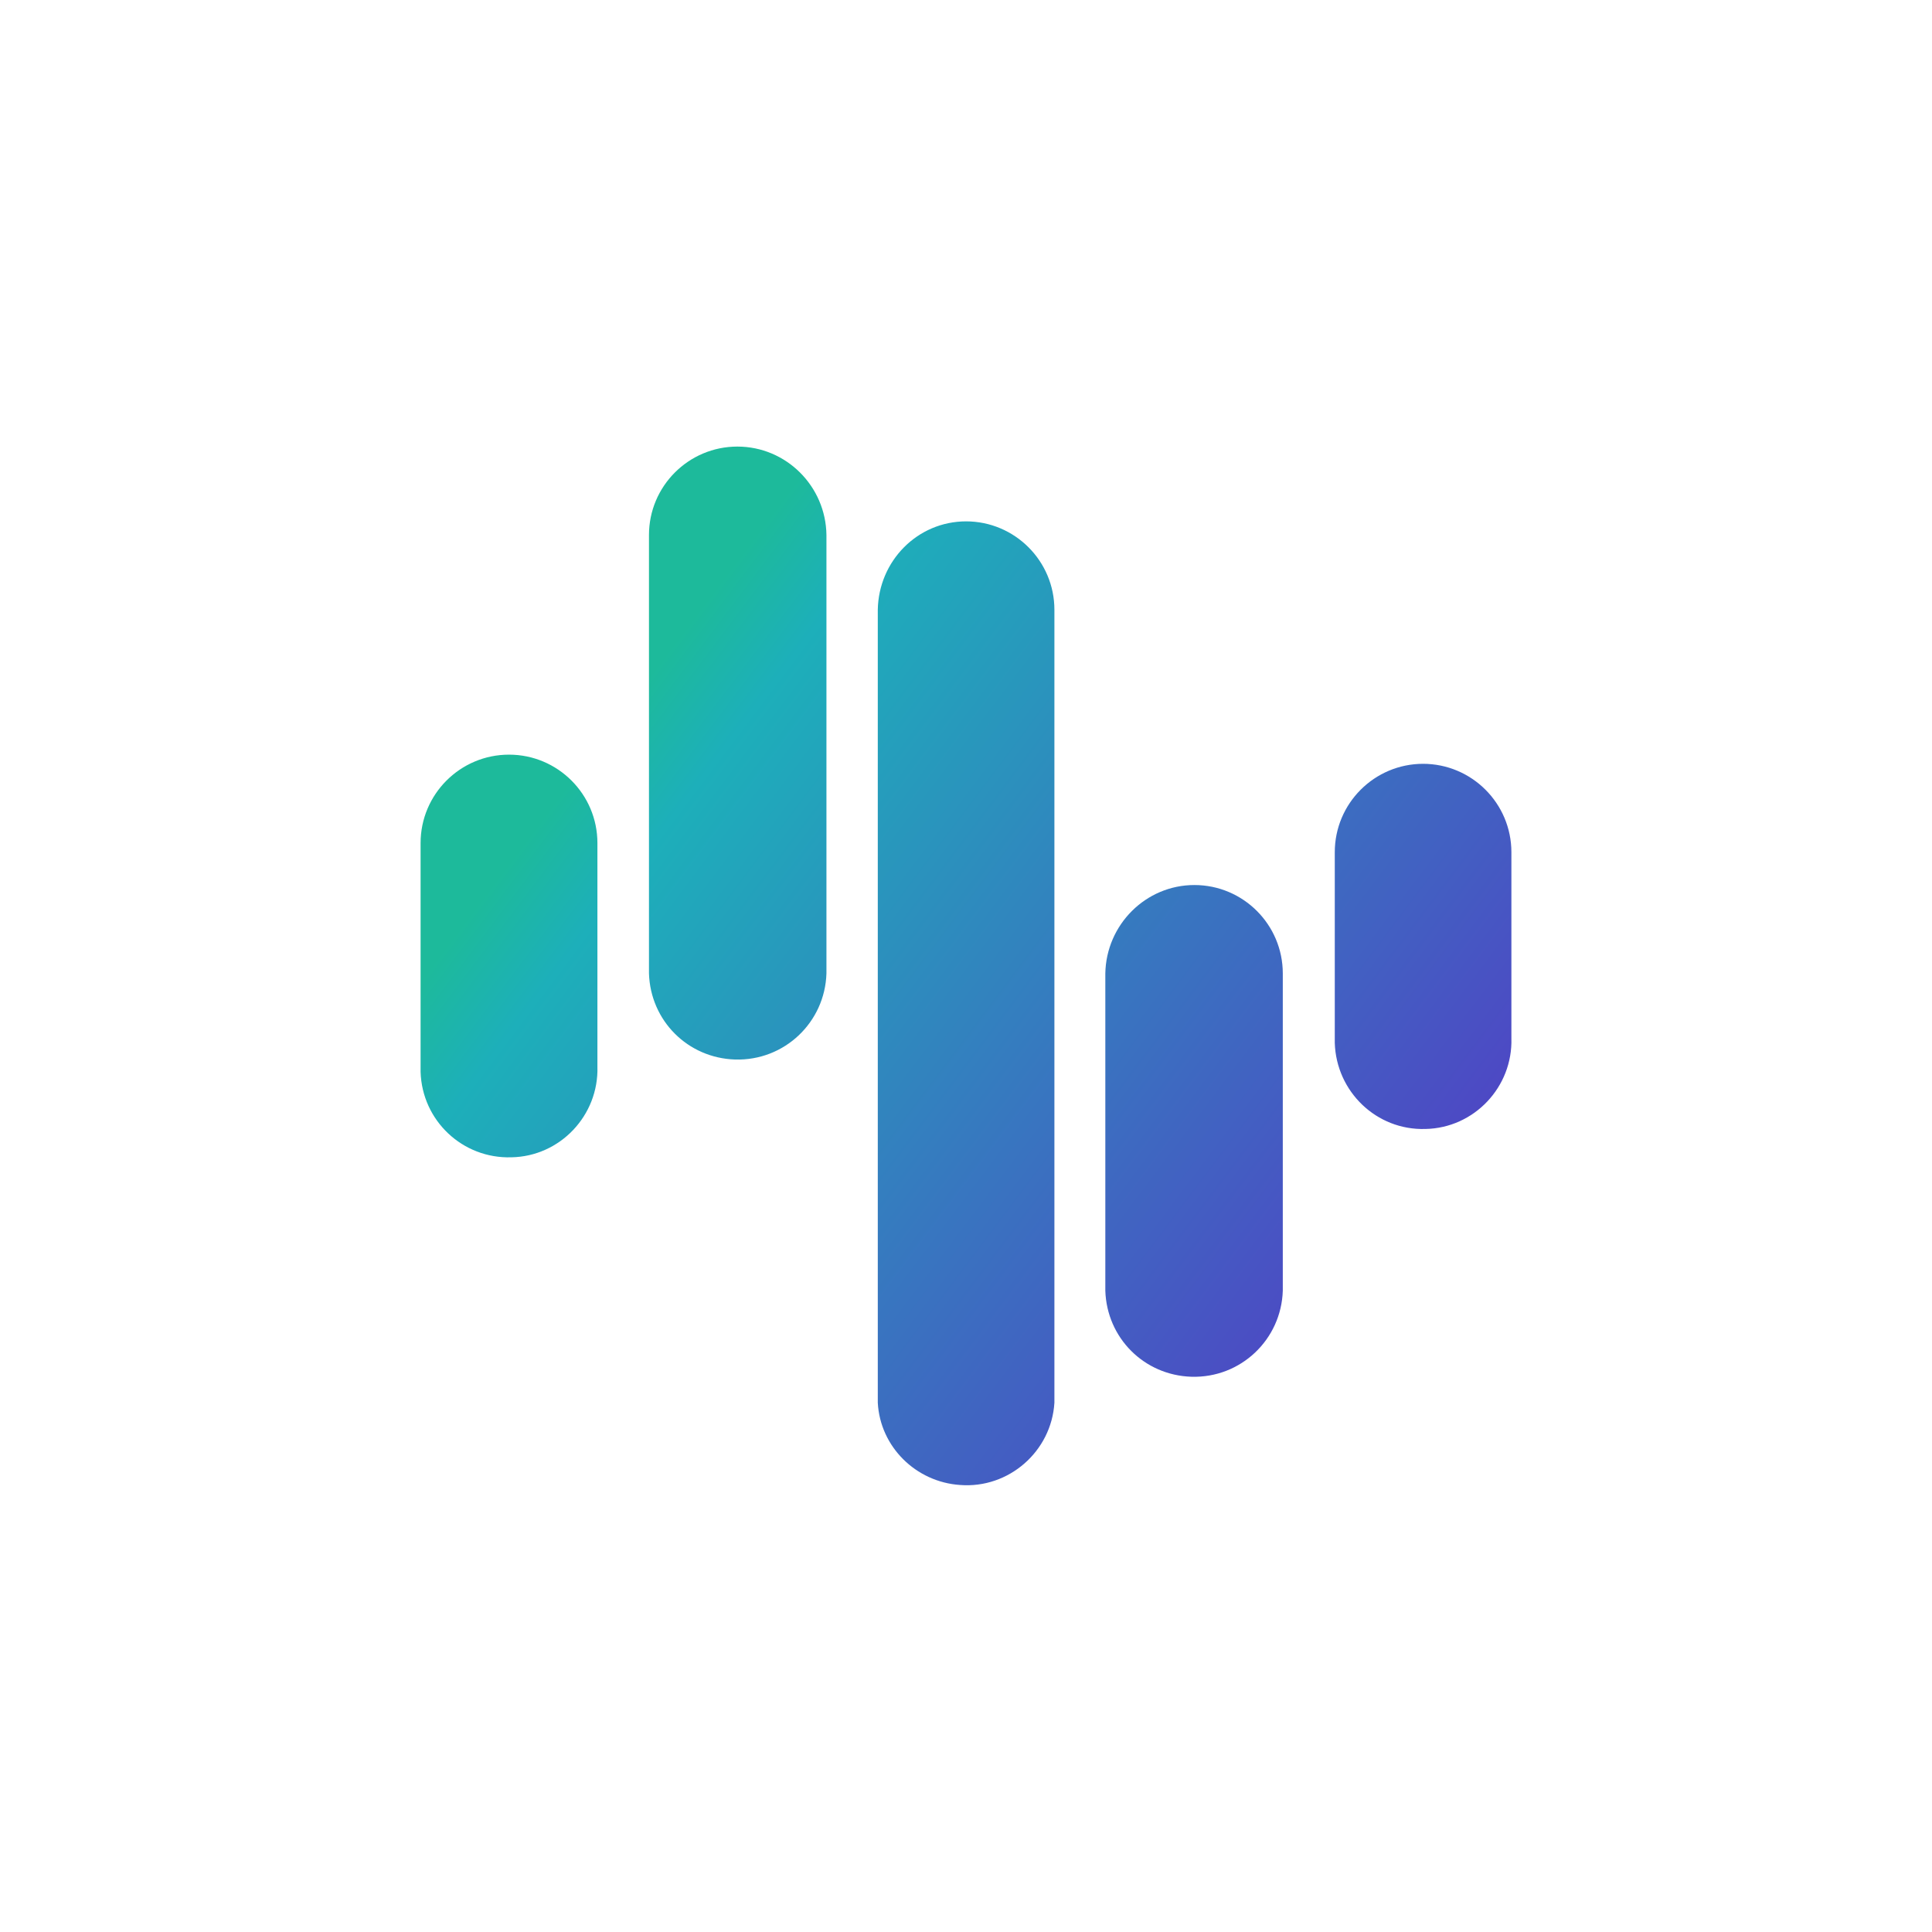
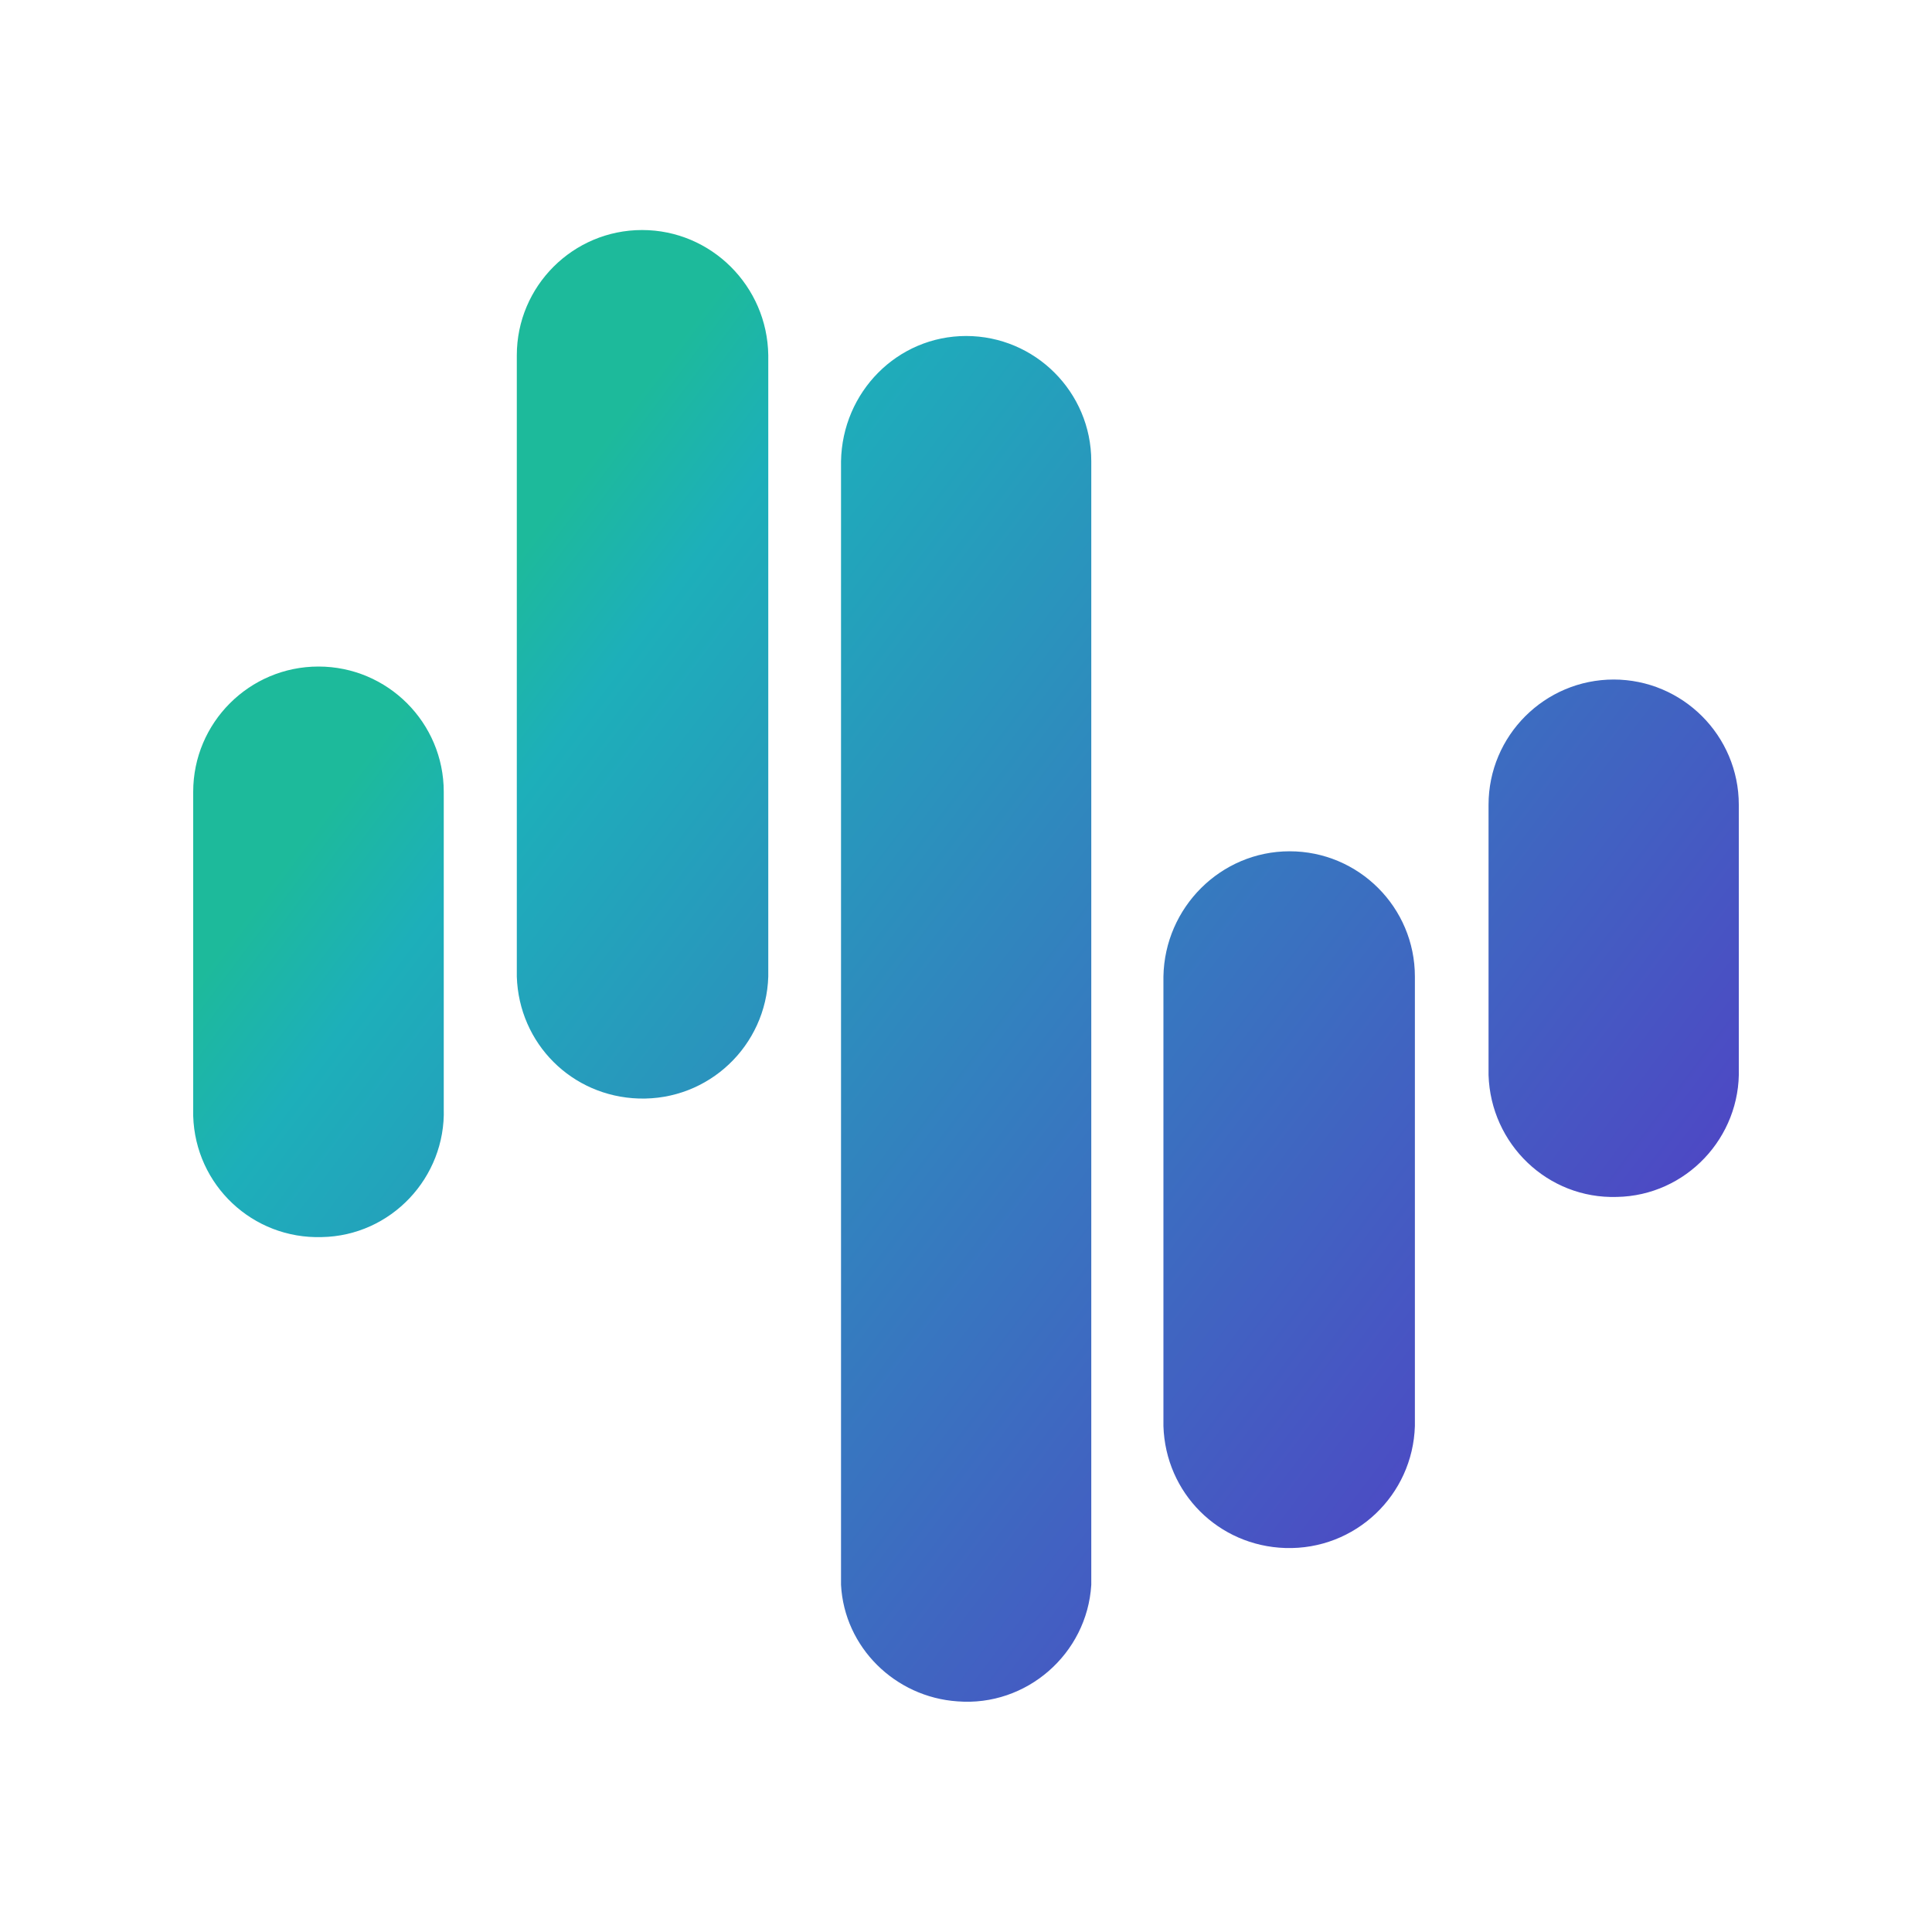
<svg xmlns="http://www.w3.org/2000/svg" viewBox="0 0 512 512">
  <rect x="0" y="0" width="512" height="512" fill="#fff" />
-   <g transform="translate(111.46,111.46) scale(0.5646)">
+   <g transform="translate(51.20,51.20) scale(0.8)">
    <defs>
      <linearGradient id="g1" x1="443.7" y1="403.1" x2="58.5" y2="113.2" gradientTransform="translate(0 -8.3)" gradientUnits="userSpaceOnUse">
        <stop offset="0" stop-color="#4d49c4" />
        <stop offset=".8" stop-color="#1dafba" />
        <stop offset=".9" stop-color="#1dba9b" />
      </linearGradient>
    </defs>
    <path fill="url(#g1)" fill-rule="evenodd" d="M470.5,161.1c22.9,0,41.5,18.6,41.5,41.5v87.3c.7,22.9-17.5,42.2-40.4,42.6-22.9.7-41.8-17.5-42.5-40.4v-89.5c0-22.9,18.6-41.5,41.5-41.5h0ZM363.2,218c22.9,0,41.5,18.6,41.5,41.5v148.9c-.7,22.9-19.7,41.1-42.9,40.4-22.2-.7-39.7-18.2-40.4-40.4v-148.9c.4-22.9,19-41.5,41.8-41.5ZM256,47.3c22.9,0,41.5,18.6,41.5,41.5v372.2c-1.4,22.9-21.5,40.4-44.3,38.6-20.7-1.4-37.5-17.9-38.6-38.6V88.8c.4-22.9,18.6-41.5,41.5-41.5h0ZM148.7,12.2c22.9,0,41.5,18.6,41.8,41.5v205.8c-.7,22.9-19.7,41.1-42.9,40.4-22.2-.7-39.7-18.2-40.4-40.4V53.7c0-22.9,18.6-41.5,41.5-41.5ZM41.5,156.8c22.9,0,41.5,18.6,41.5,41.5v104.9c.7,22.9-17.5,42.2-40.4,42.6C19.7,346.5.7,328.6,0,305.7v-107.4C0,175.4,18.6,156.8,41.5,156.8s.2,0,0,0h0Z" />
  </g>
</svg>
